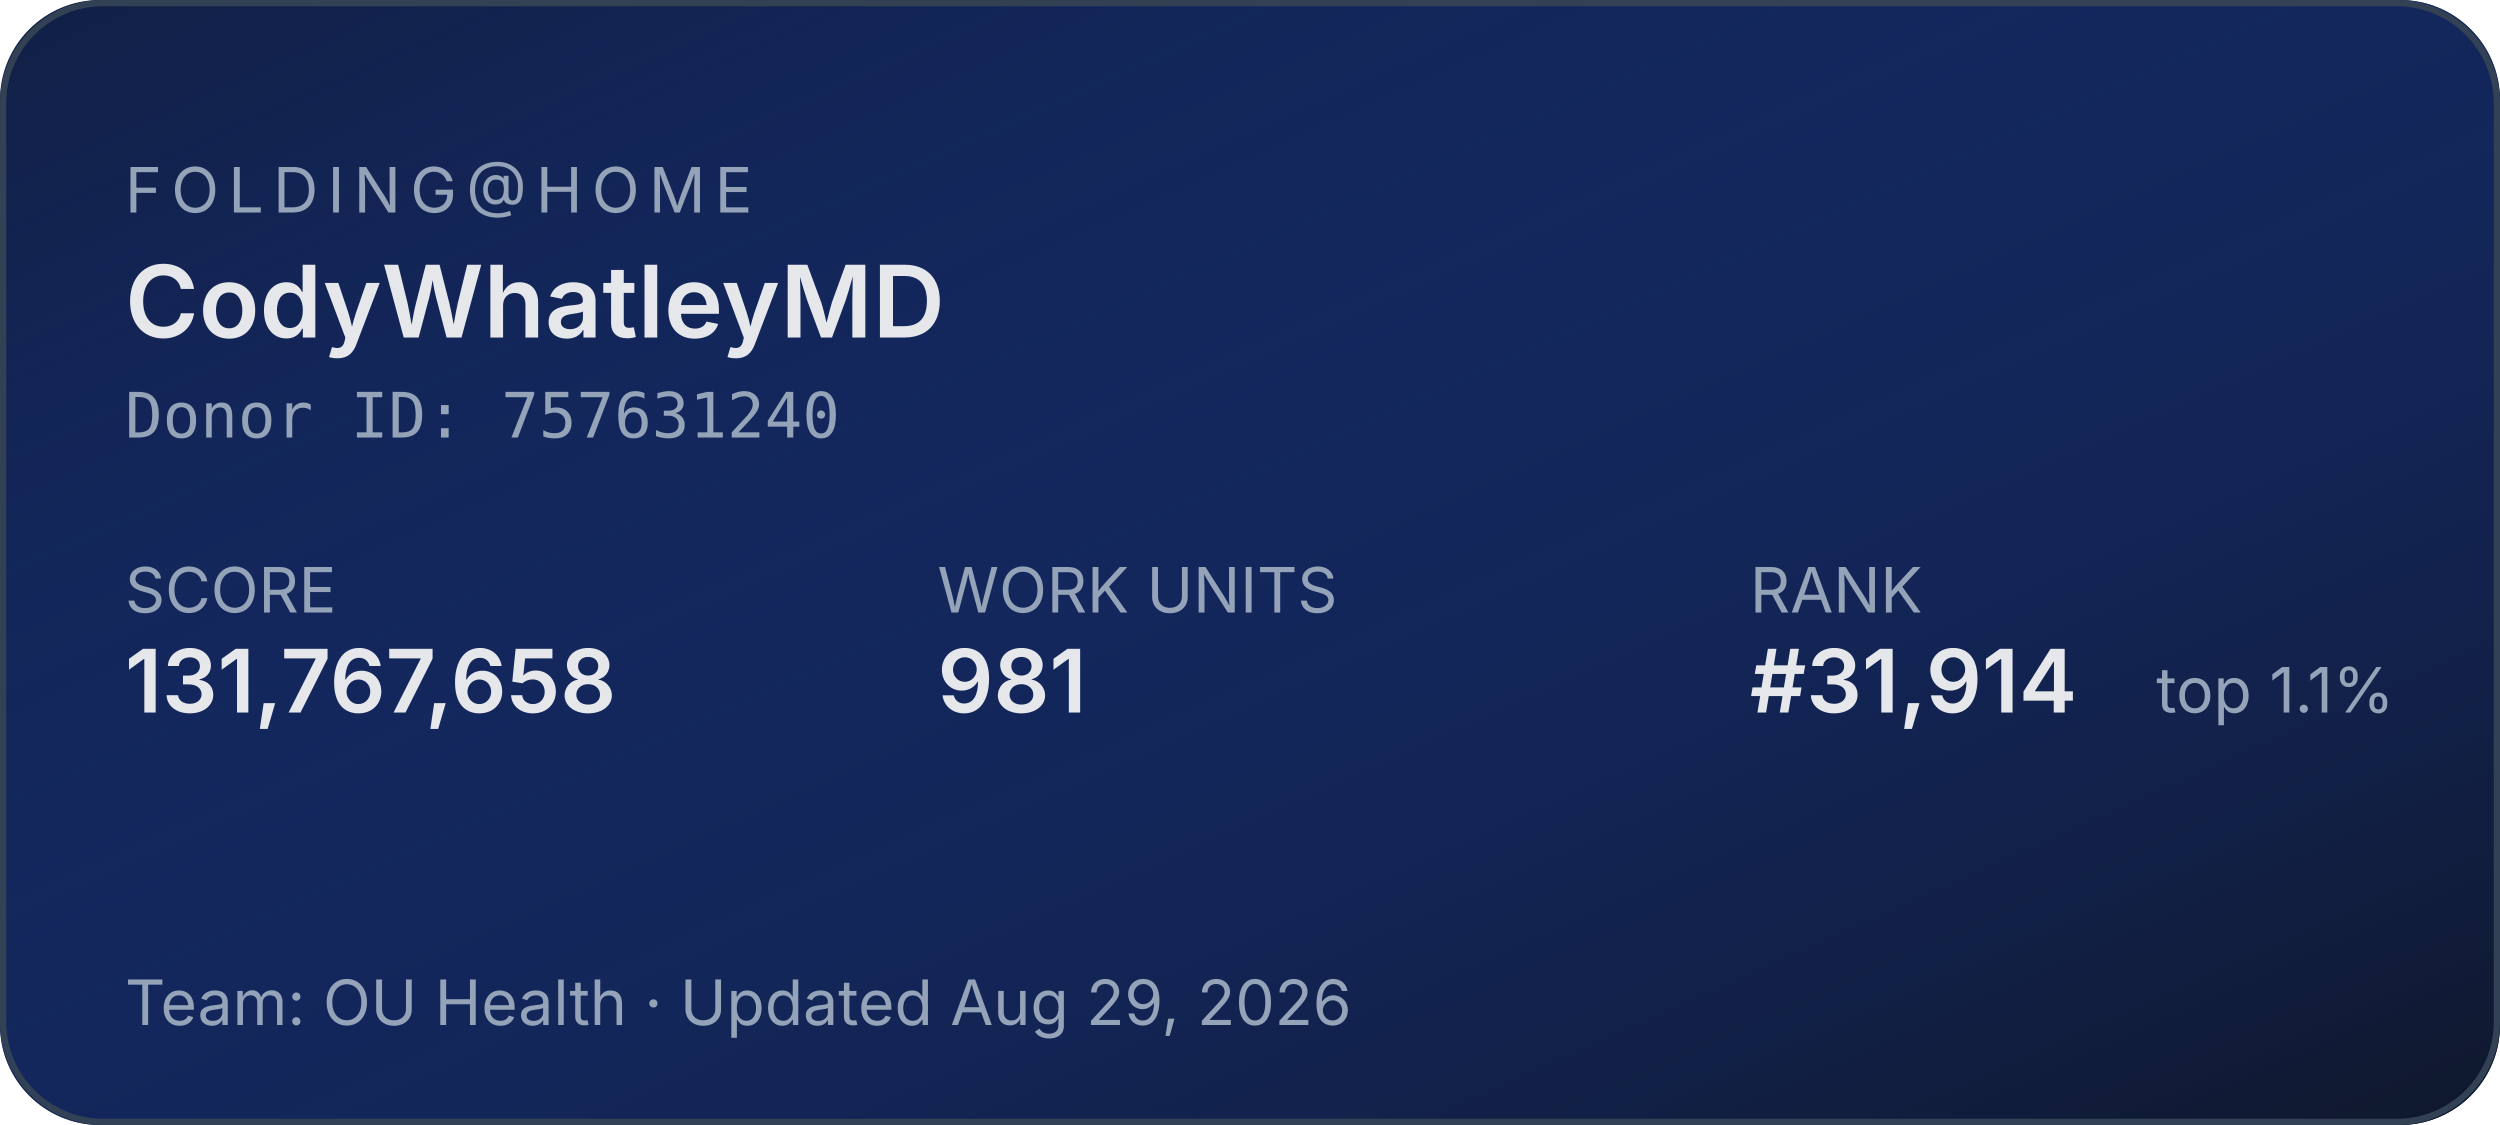
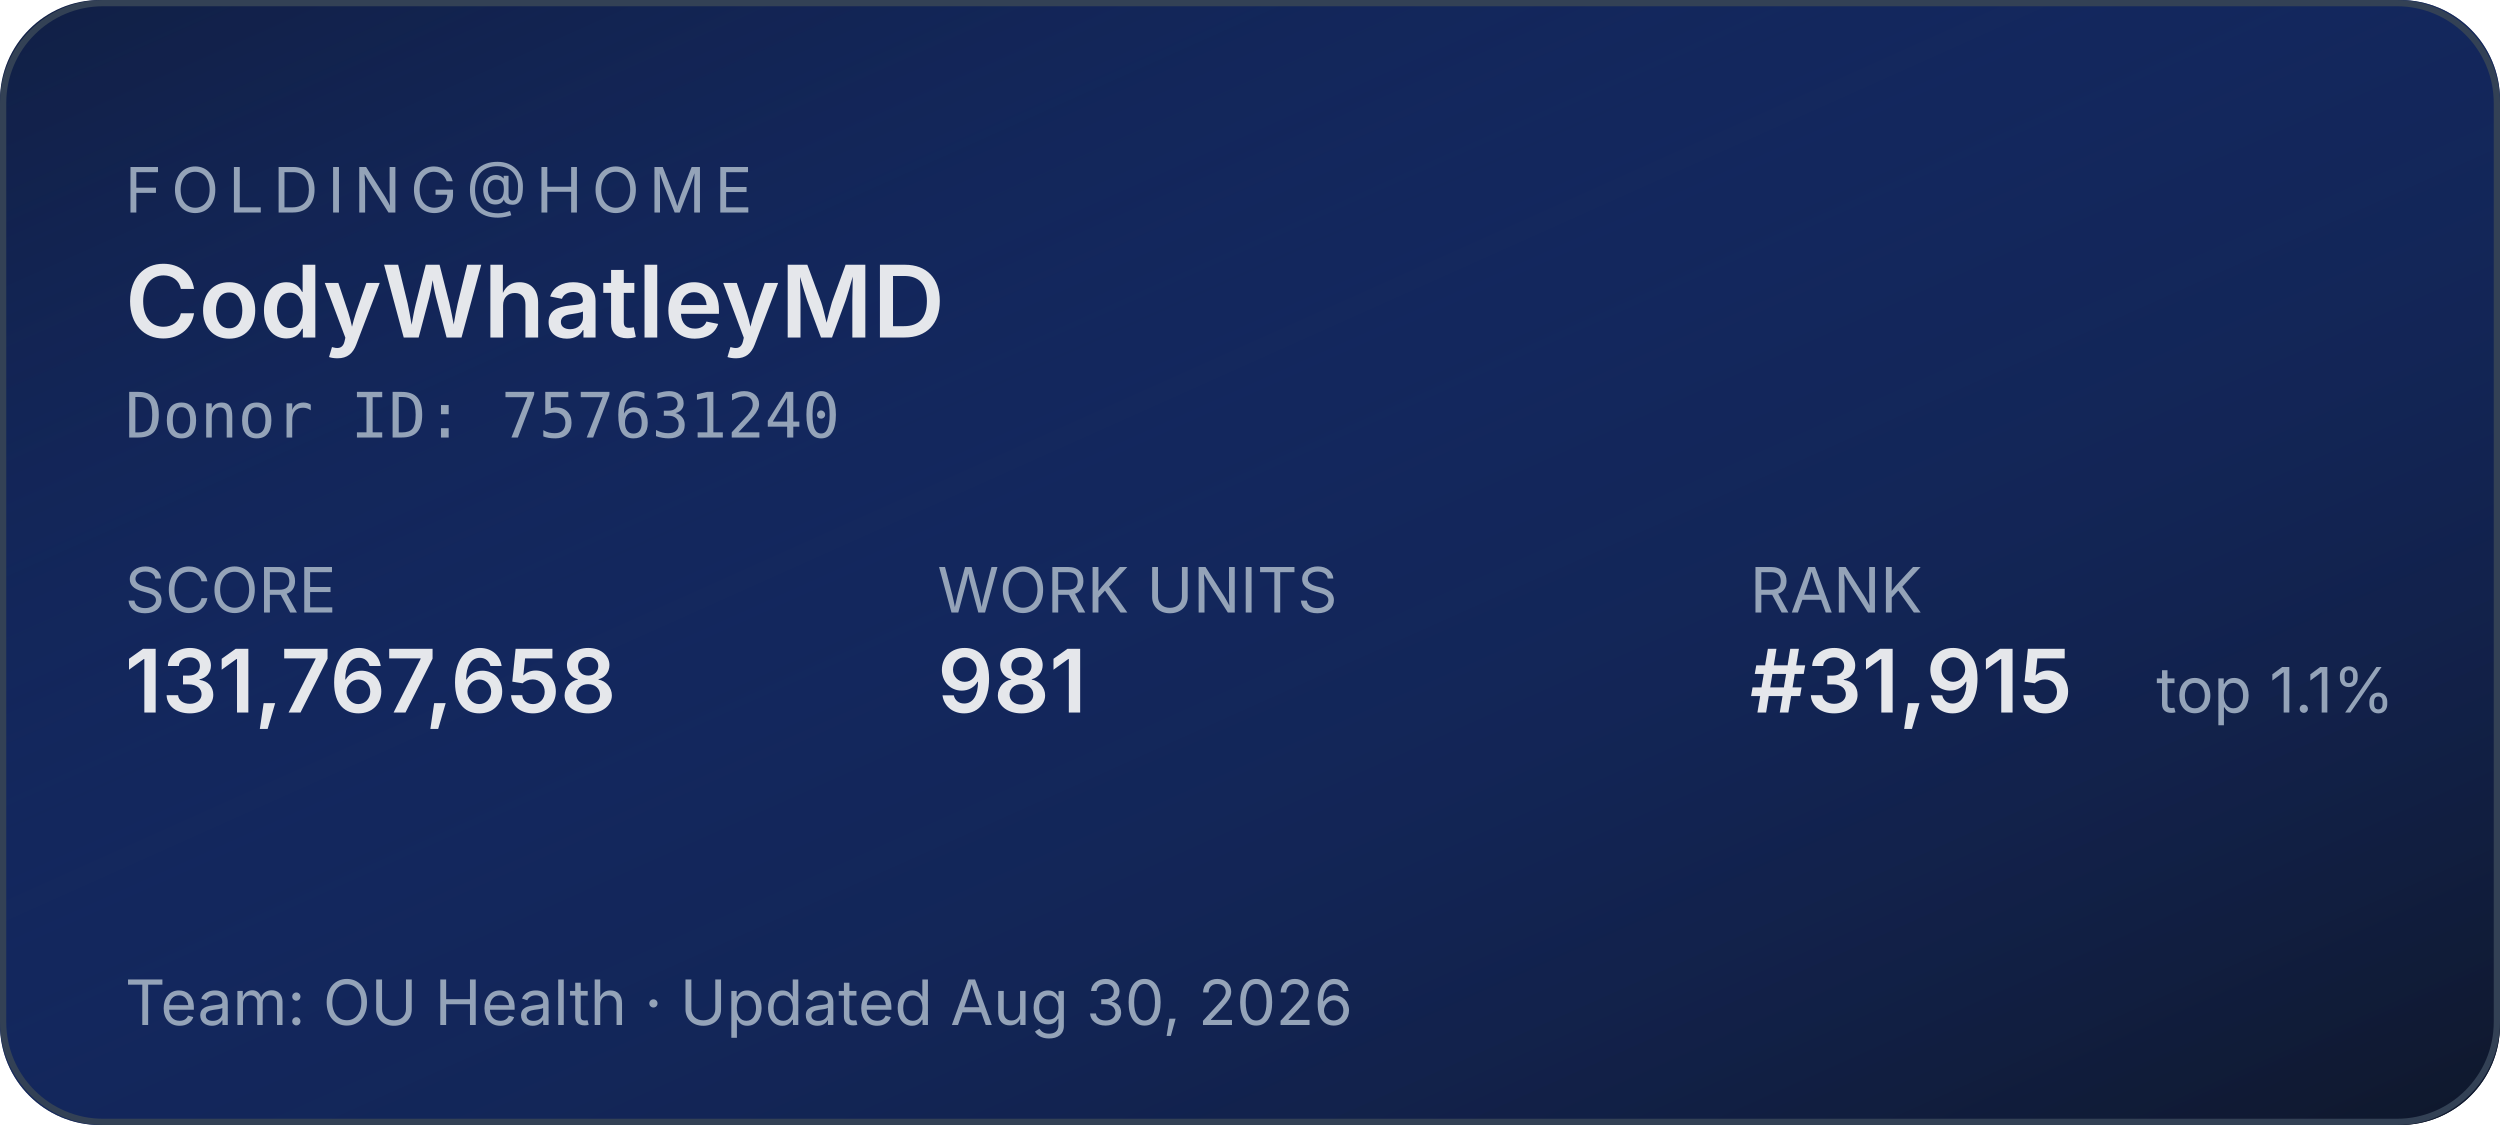
<svg xmlns="http://www.w3.org/2000/svg" width="400" height="180" role="img" aria-label="Folding@home stats for CodyWhatleyMD">
  <defs>
    <linearGradient id="bg" x1="0" y1="0" x2="1" y2="1">
      <stop offset="0%" stop-color="#1d4ed8" stop-opacity="0.15" />
      <stop offset="100%" stop-color="#0f172a" stop-opacity="1" />
    </linearGradient>
  </defs>
  <rect width="400" height="180" rx="16" fill="#0f172a" />
  <rect width="400" height="180" rx="16" fill="url(#bg)" />
  <rect x="0.5" y="0.5" width="399" height="179" rx="16" fill="none" stroke="#334155" stroke-width="1" />
  <g font-family="system-ui,-apple-system,sans-serif">
    <text x="20" y="34" fill="#94a3b8" font-size="10" letter-spacing="1.5" text-transform="uppercase">FOLDING@HOME</text>
    <text x="20" y="54" fill="#e5e7eb" font-size="16" font-weight="600">CodyWhatleyMD</text>
    <text x="20" y="70" fill="#94a3b8" font-size="10" font-family="ui-monospace,monospace">Donor ID: 757631240</text>
    <text x="20" y="98" fill="#94a3b8" font-size="10">SCORE</text>
    <text x="20" y="114" fill="#e5e7eb" font-size="14" font-weight="600">131,767,658</text>
    <text x="150" y="98" fill="#94a3b8" font-size="10">WORK UNITS</text>
    <text x="150" y="114" fill="#e5e7eb" font-size="14" font-weight="600">981</text>
    <text x="280" y="98" fill="#94a3b8" font-size="10">RANK</text>
-     <text x="280" y="114" fill="#e5e7eb" font-size="14" font-weight="600">#31,914</text>
+     <text x="280" y="114" fill="#e5e7eb" font-size="14" font-weight="600">#31,915</text>
    <text x="345" y="114" fill="#94a3b8" font-size="10">top 1.1%</text>
-     <text x="20" y="164" fill="#94a3b8" font-size="10">Team: OU Health  ·  Updated Aug 29, 2026</text>
+     <text x="20" y="164" fill="#94a3b8" font-size="10">Team: OU Health  ·  Updated Aug 30, 2026</text>
  </g>
</svg>
